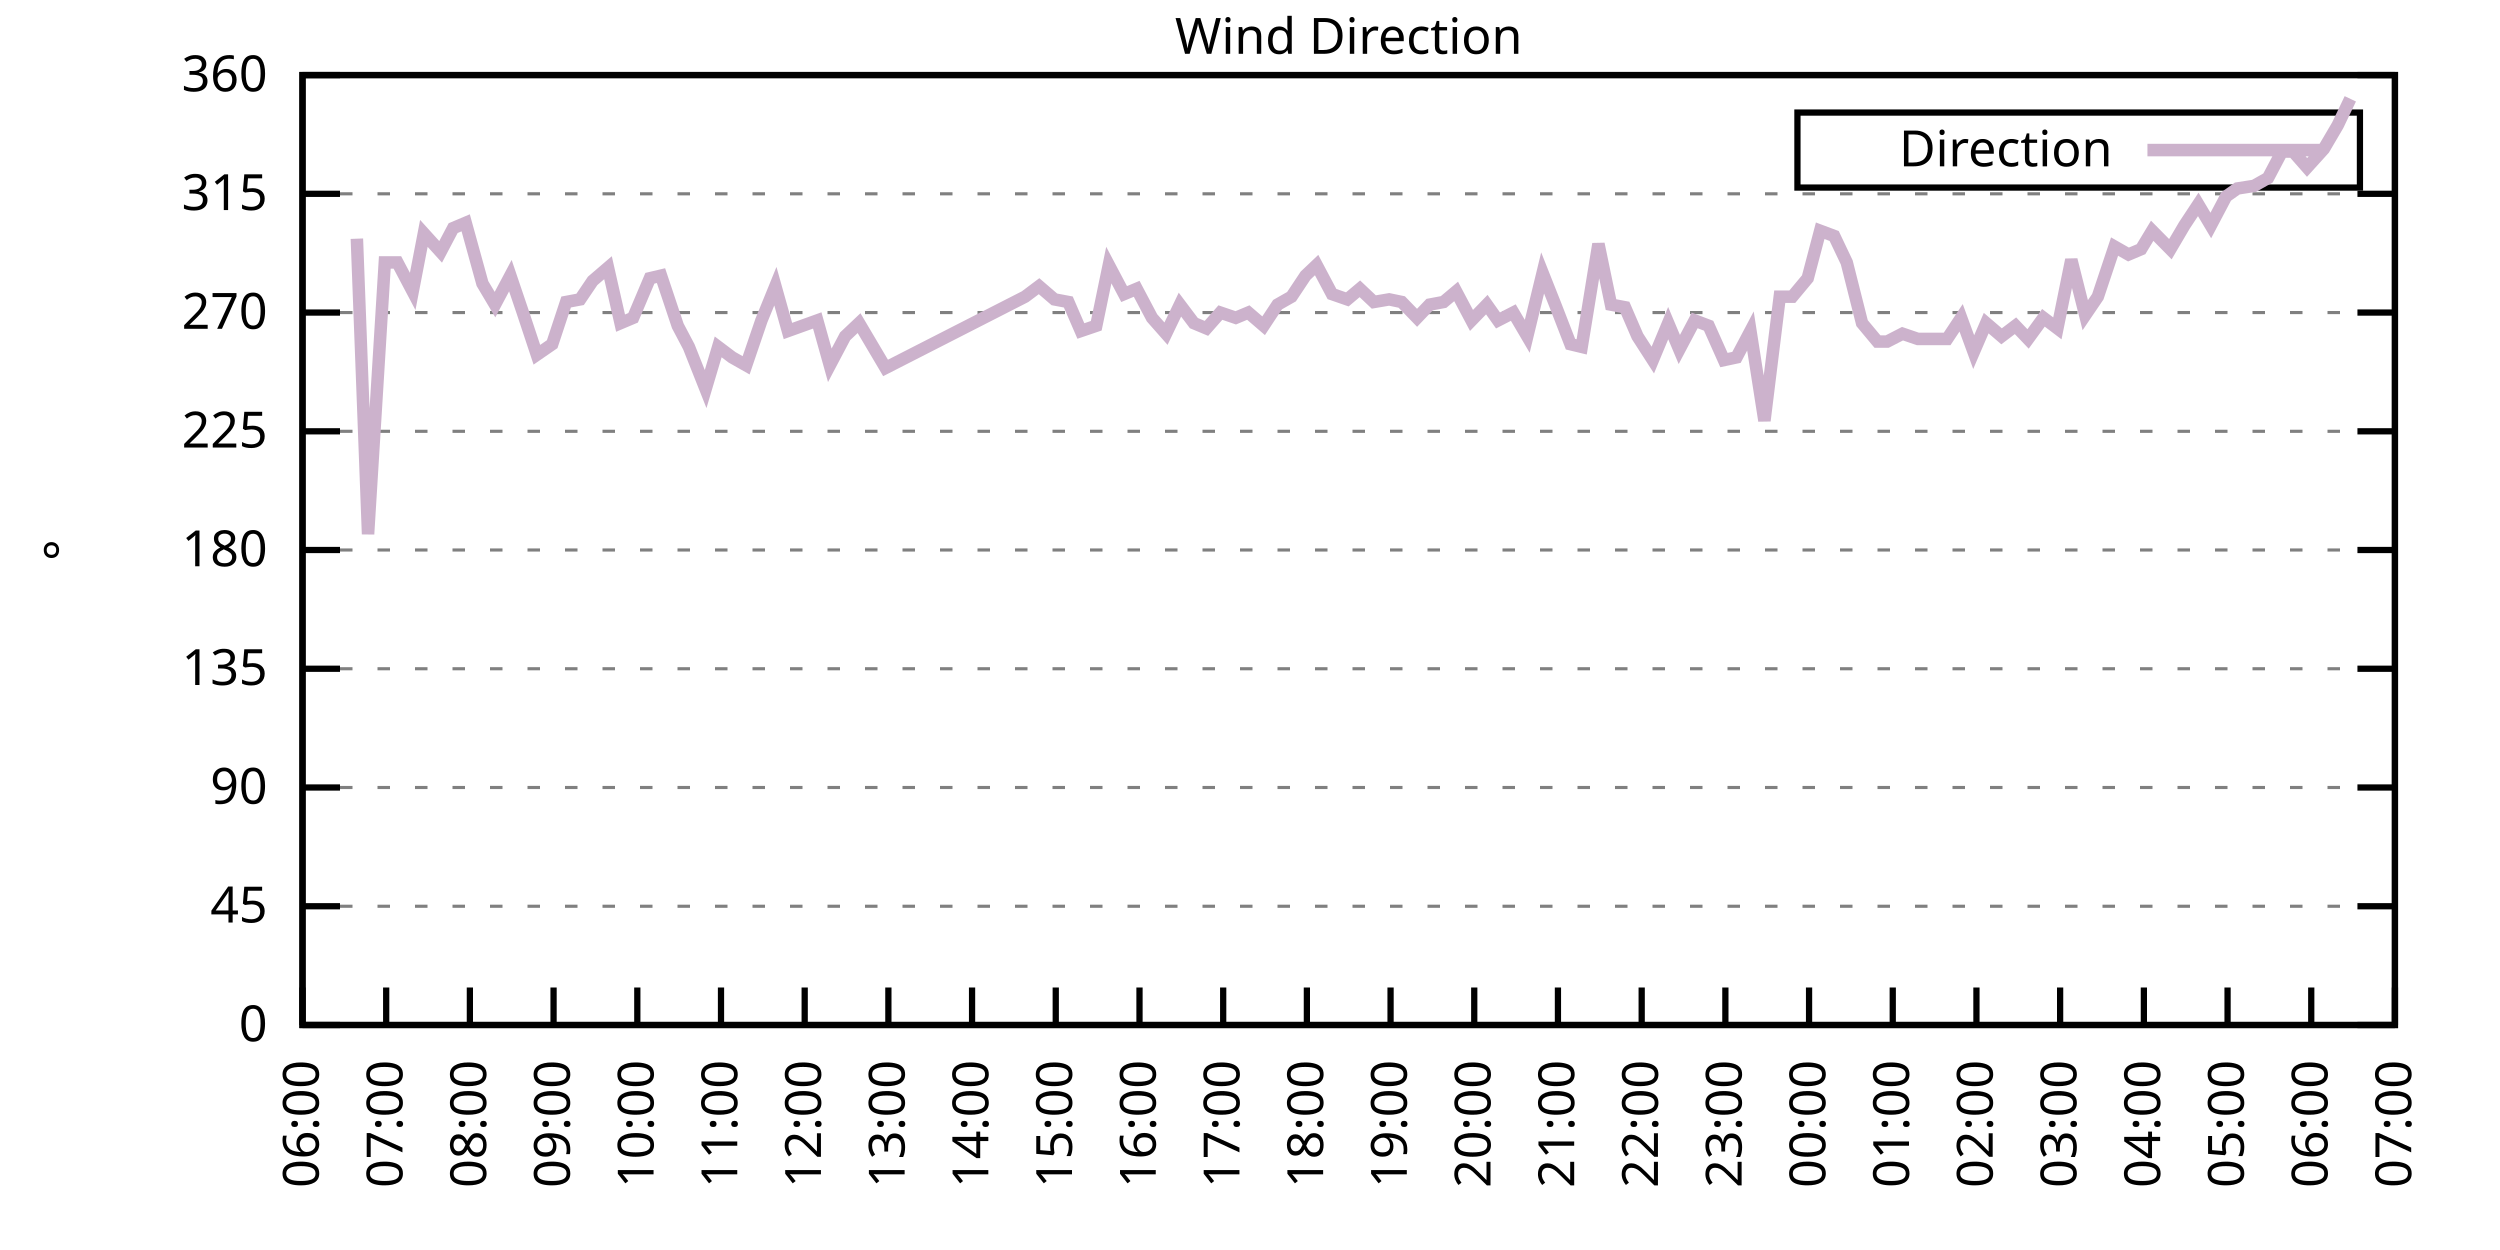
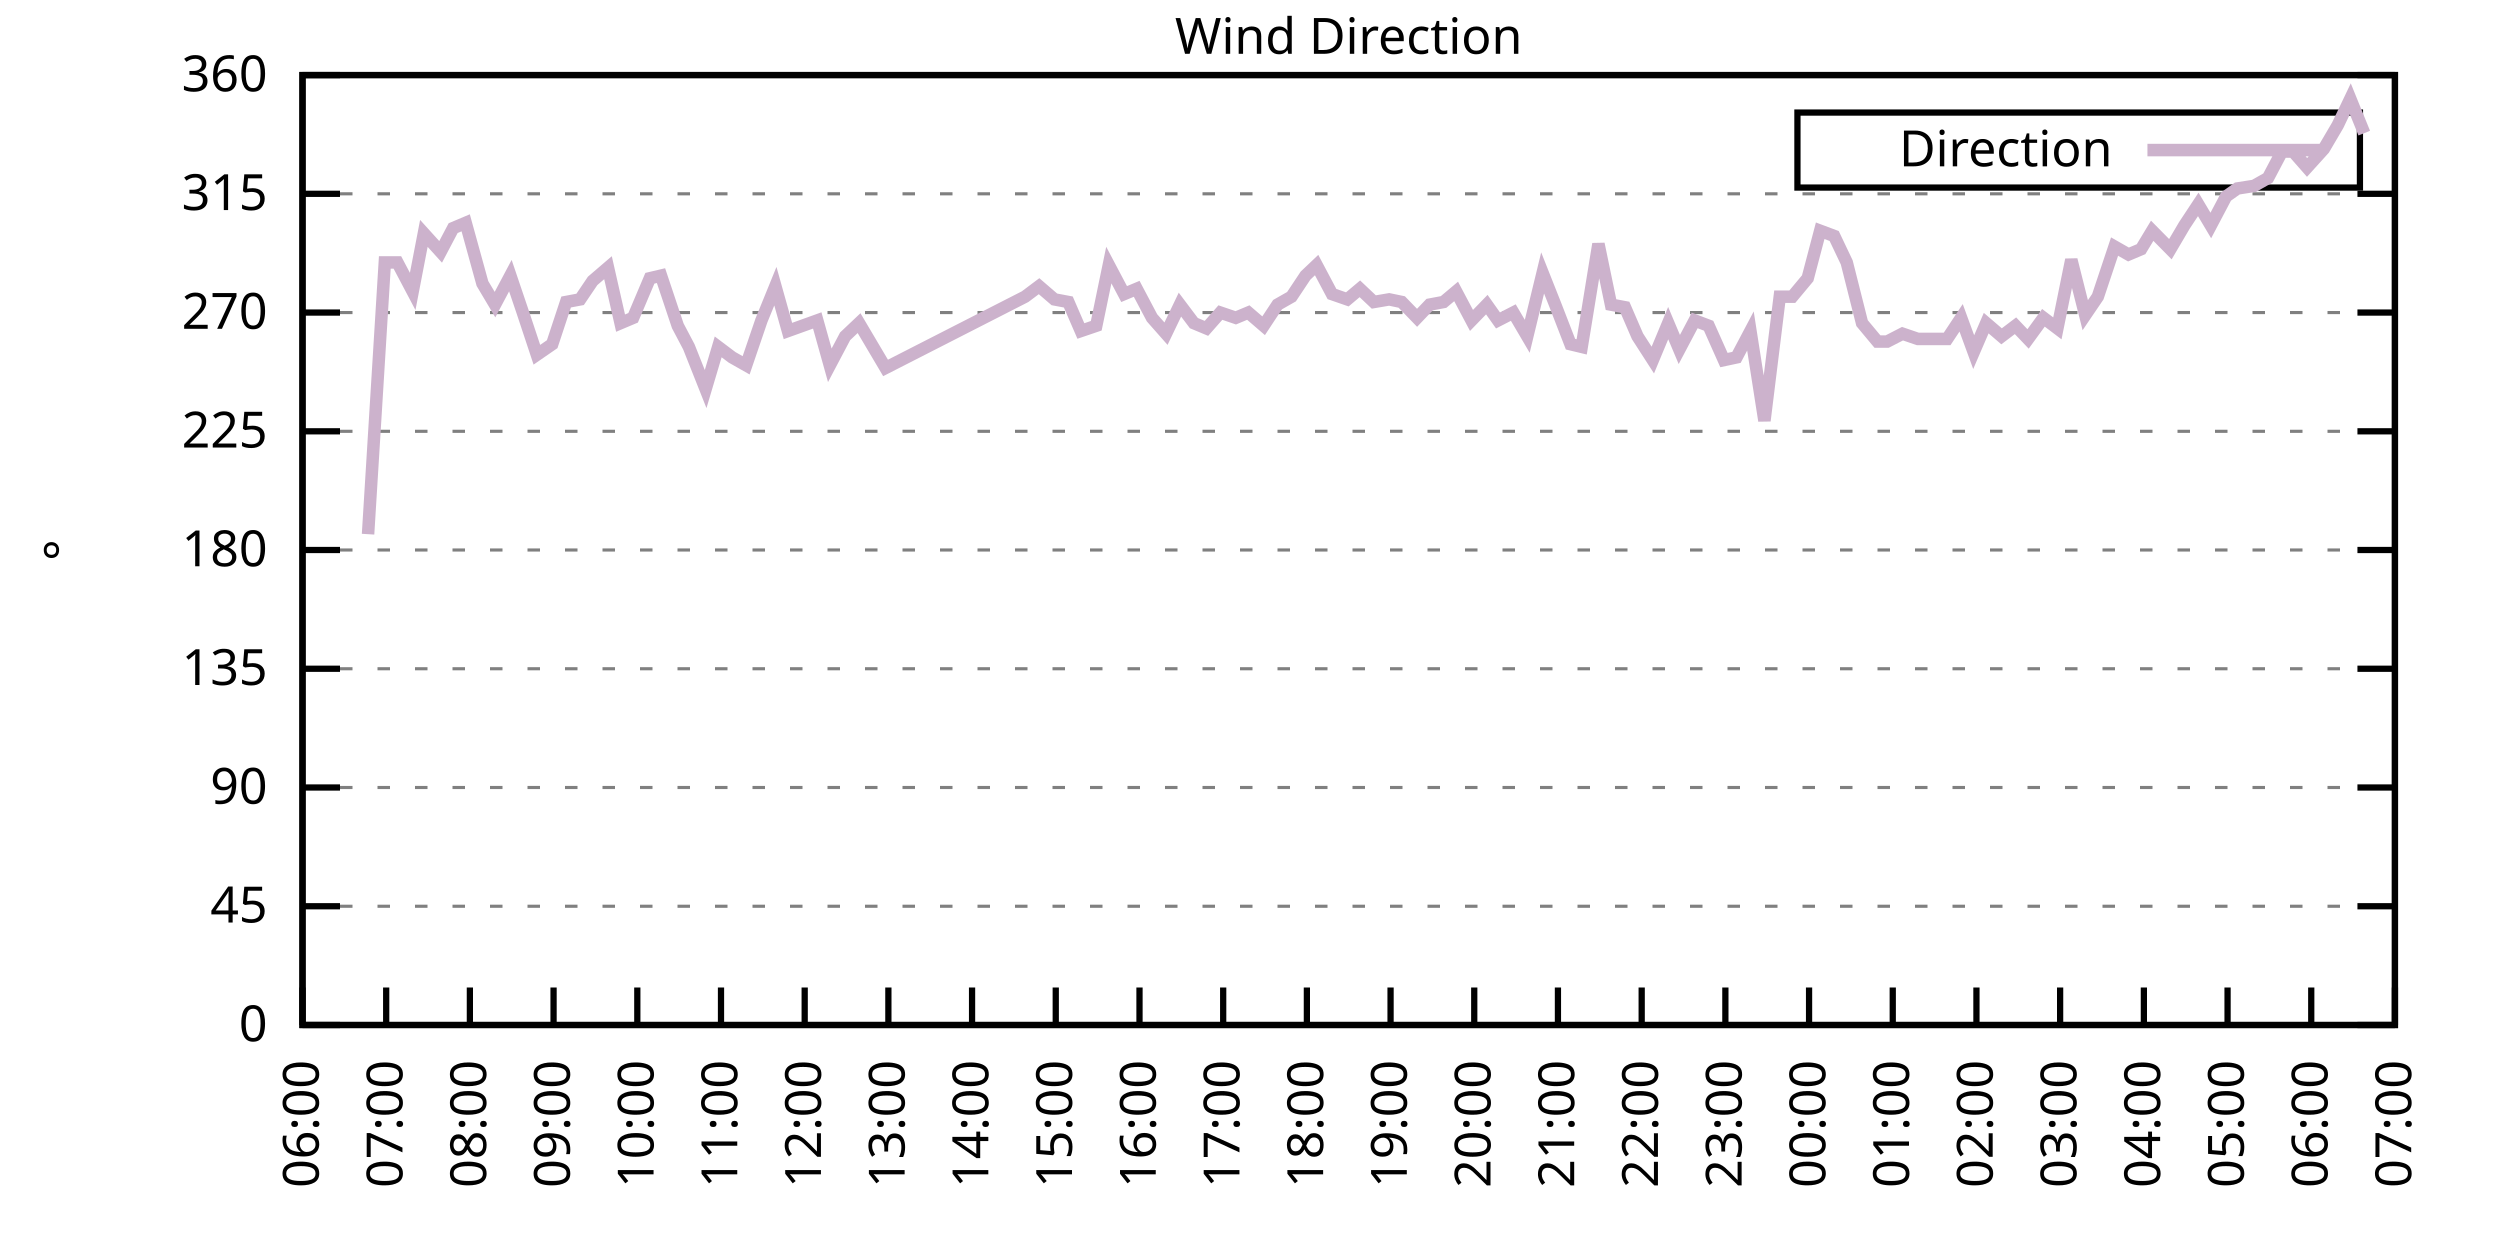
<svg xmlns="http://www.w3.org/2000/svg" xmlns:xlink="http://www.w3.org/1999/xlink" width="400" height="200" viewBox="0 0 400 200">
  <g id="gnuplot_canvas">
    <rect x="0" y="0" width="400" height="200" fill="none" />
    <defs>
      <circle id="gpDot" r="0.5" stroke-width="0.5" stroke="currentColor" />
      <path id="gpPt0" stroke-width="0.333" stroke="currentColor" d="M-1,0 h2 M0,-1 v2" />
      <path id="gpPt1" stroke-width="0.333" stroke="currentColor" d="M-1,-1 L1,1 M1,-1 L-1,1" />
      <path id="gpPt2" stroke-width="0.333" stroke="currentColor" d="M-1,0 L1,0 M0,-1 L0,1 M-1,-1 L1,1 M-1,1 L1,-1" />
      <rect id="gpPt3" stroke-width="0.333" stroke="currentColor" x="-1" y="-1" width="2" height="2" />
      <rect id="gpPt4" stroke-width="0.333" stroke="currentColor" fill="currentColor" x="-1" y="-1" width="2" height="2" />
      <circle id="gpPt5" stroke-width="0.333" stroke="currentColor" cx="0" cy="0" r="1" />
      <use xlink:href="#gpPt5" id="gpPt6" fill="currentColor" stroke="none" />
      <path id="gpPt7" stroke-width="0.333" stroke="currentColor" d="M0,-1.33 L-1.33,0.67 L1.33,0.67 z" />
      <use xlink:href="#gpPt7" id="gpPt8" fill="currentColor" stroke="none" />
      <use xlink:href="#gpPt7" id="gpPt9" stroke="currentColor" transform="rotate(180)" />
      <use xlink:href="#gpPt9" id="gpPt10" fill="currentColor" stroke="none" />
      <use xlink:href="#gpPt3" id="gpPt11" stroke="currentColor" transform="rotate(45)" />
      <use xlink:href="#gpPt11" id="gpPt12" fill="currentColor" stroke="none" />
      <path id="gpPt13" stroke-width="0.333" stroke="currentColor" d="M0,1.330 L1.265,0.411 L0.782,-1.067 L-0.782,-1.076 L-1.265,0.411 z" />
      <use xlink:href="#gpPt13" id="gpPt14" fill="currentColor" stroke="none" />
      <filter id="textbox" filterUnits="objectBoundingBox" x="0" y="0" height="1" width="1">
        <feFlood flood-color="white" flood-opacity="1" result="bgnd" />
        <feComposite in="SourceGraphic" in2="bgnd" operator="atop" />
      </filter>
      <filter id="greybox" filterUnits="objectBoundingBox" x="0" y="0" height="1" width="1">
        <feFlood flood-color="lightgrey" flood-opacity="1" result="grey" />
        <feComposite in="SourceGraphic" in2="grey" operator="atop" />
      </filter>
    </defs>
    <g fill="none" color="white" stroke="currentColor" stroke-width="1.00" stroke-linecap="butt" stroke-linejoin="miter">
</g>
    <g fill="none" color="black" stroke="currentColor" stroke-width="1.00" stroke-linecap="butt" stroke-linejoin="miter">
      <g stroke="none" shape-rendering="crispEdges">
        <polygon fill="rgb(255, 255, 255)" points="48.40,164.00 383.18,164.00 383.18,12.02 48.40,12.02 " />
      </g>
    </g>
    <g fill="none" color="black" stroke="currentColor" stroke-width="1.00" stroke-linecap="butt" stroke-linejoin="miter">
</g>
    <g fill="none" color="black" stroke="black" stroke-width="0.50" stroke-linecap="butt" stroke-linejoin="miter">
</g>
    <g fill="none" color="gray" stroke="currentColor" stroke-width="0.50" stroke-linecap="butt" stroke-linejoin="miter">
      <path stroke="gray" stroke-dasharray="2,4" class="gridline" d="M48.40,164.00 L383.19,164.00  " />
    </g>
    <g fill="none" color="gray" stroke="gray" stroke-width="1.00" stroke-linecap="butt" stroke-linejoin="miter">
</g>
    <g fill="none" color="black" stroke="currentColor" stroke-width="1.00" stroke-linecap="butt" stroke-linejoin="miter">
      <path stroke="black" d="M48.40,164.00 L54.40,164.00 M383.19,164.00 L377.19,164.00  " />
      <g transform="translate(42.80,166.60)" stroke="none" fill="black" font-family="Sans" font-size="8.00" text-anchor="end">
        <text>
          <tspan font-family="Sans"> 0</tspan>
        </text>
      </g>
    </g>
    <g fill="none" color="black" stroke="currentColor" stroke-width="1.00" stroke-linecap="butt" stroke-linejoin="miter">
</g>
    <g fill="none" color="black" stroke="black" stroke-width="0.50" stroke-linecap="butt" stroke-linejoin="miter">
</g>
    <g fill="none" color="gray" stroke="currentColor" stroke-width="0.50" stroke-linecap="butt" stroke-linejoin="miter">
      <path stroke="gray" stroke-dasharray="2,4" class="gridline" d="M48.40,145.00 L383.19,145.00  " />
    </g>
    <g fill="none" color="gray" stroke="gray" stroke-width="1.00" stroke-linecap="butt" stroke-linejoin="miter">
</g>
    <g fill="none" color="black" stroke="currentColor" stroke-width="1.00" stroke-linecap="butt" stroke-linejoin="miter">
      <path stroke="black" d="M48.40,145.00 L54.40,145.00 M383.19,145.00 L377.19,145.00  " />
      <g transform="translate(42.80,147.60)" stroke="none" fill="black" font-family="Sans" font-size="8.00" text-anchor="end">
        <text>
          <tspan font-family="Sans"> 45</tspan>
        </text>
      </g>
    </g>
    <g fill="none" color="black" stroke="currentColor" stroke-width="1.00" stroke-linecap="butt" stroke-linejoin="miter">
</g>
    <g fill="none" color="black" stroke="black" stroke-width="0.50" stroke-linecap="butt" stroke-linejoin="miter">
</g>
    <g fill="none" color="gray" stroke="currentColor" stroke-width="0.50" stroke-linecap="butt" stroke-linejoin="miter">
      <path stroke="gray" stroke-dasharray="2,4" class="gridline" d="M48.40,126.00 L383.19,126.00  " />
    </g>
    <g fill="none" color="gray" stroke="gray" stroke-width="1.00" stroke-linecap="butt" stroke-linejoin="miter">
</g>
    <g fill="none" color="black" stroke="currentColor" stroke-width="1.00" stroke-linecap="butt" stroke-linejoin="miter">
      <path stroke="black" d="M48.40,126.00 L54.40,126.00 M383.19,126.00 L377.19,126.00  " />
      <g transform="translate(42.80,128.60)" stroke="none" fill="black" font-family="Sans" font-size="8.00" text-anchor="end">
        <text>
          <tspan font-family="Sans"> 90</tspan>
        </text>
      </g>
    </g>
    <g fill="none" color="black" stroke="currentColor" stroke-width="1.00" stroke-linecap="butt" stroke-linejoin="miter">
</g>
    <g fill="none" color="black" stroke="black" stroke-width="0.50" stroke-linecap="butt" stroke-linejoin="miter">
</g>
    <g fill="none" color="gray" stroke="currentColor" stroke-width="0.50" stroke-linecap="butt" stroke-linejoin="miter">
      <path stroke="gray" stroke-dasharray="2,4" class="gridline" d="M48.40,107.00 L383.19,107.00  " />
    </g>
    <g fill="none" color="gray" stroke="gray" stroke-width="1.00" stroke-linecap="butt" stroke-linejoin="miter">
</g>
    <g fill="none" color="black" stroke="currentColor" stroke-width="1.00" stroke-linecap="butt" stroke-linejoin="miter">
      <path stroke="black" d="M48.40,107.00 L54.40,107.00 M383.19,107.00 L377.19,107.00  " />
      <g transform="translate(42.80,109.60)" stroke="none" fill="black" font-family="Sans" font-size="8.00" text-anchor="end">
        <text>
          <tspan font-family="Sans"> 135</tspan>
        </text>
      </g>
    </g>
    <g fill="none" color="black" stroke="currentColor" stroke-width="1.00" stroke-linecap="butt" stroke-linejoin="miter">
</g>
    <g fill="none" color="black" stroke="black" stroke-width="0.50" stroke-linecap="butt" stroke-linejoin="miter">
</g>
    <g fill="none" color="gray" stroke="currentColor" stroke-width="0.50" stroke-linecap="butt" stroke-linejoin="miter">
      <path stroke="gray" stroke-dasharray="2,4" class="gridline" d="M48.40,88.00 L383.19,88.00  " />
    </g>
    <g fill="none" color="gray" stroke="gray" stroke-width="1.00" stroke-linecap="butt" stroke-linejoin="miter">
</g>
    <g fill="none" color="black" stroke="currentColor" stroke-width="1.00" stroke-linecap="butt" stroke-linejoin="miter">
      <path stroke="black" d="M48.40,88.00 L54.40,88.00 M383.19,88.00 L377.19,88.00  " />
      <g transform="translate(42.80,90.60)" stroke="none" fill="black" font-family="Sans" font-size="8.00" text-anchor="end">
        <text>
          <tspan font-family="Sans"> 180</tspan>
        </text>
      </g>
    </g>
    <g fill="none" color="black" stroke="currentColor" stroke-width="1.00" stroke-linecap="butt" stroke-linejoin="miter">
</g>
    <g fill="none" color="black" stroke="black" stroke-width="0.50" stroke-linecap="butt" stroke-linejoin="miter">
</g>
    <g fill="none" color="gray" stroke="currentColor" stroke-width="0.50" stroke-linecap="butt" stroke-linejoin="miter">
      <path stroke="gray" stroke-dasharray="2,4" class="gridline" d="M48.40,69.01 L383.19,69.01  " />
    </g>
    <g fill="none" color="gray" stroke="gray" stroke-width="1.00" stroke-linecap="butt" stroke-linejoin="miter">
</g>
    <g fill="none" color="black" stroke="currentColor" stroke-width="1.00" stroke-linecap="butt" stroke-linejoin="miter">
      <path stroke="black" d="M48.40,69.01 L54.40,69.01 M383.19,69.01 L377.19,69.01  " />
      <g transform="translate(42.80,71.61)" stroke="none" fill="black" font-family="Sans" font-size="8.00" text-anchor="end">
        <text>
          <tspan font-family="Sans"> 225</tspan>
        </text>
      </g>
    </g>
    <g fill="none" color="black" stroke="currentColor" stroke-width="1.00" stroke-linecap="butt" stroke-linejoin="miter">
</g>
    <g fill="none" color="black" stroke="black" stroke-width="0.50" stroke-linecap="butt" stroke-linejoin="miter">
</g>
    <g fill="none" color="gray" stroke="currentColor" stroke-width="0.50" stroke-linecap="butt" stroke-linejoin="miter">
      <path stroke="gray" stroke-dasharray="2,4" class="gridline" d="M48.40,50.01 L383.19,50.01  " />
    </g>
    <g fill="none" color="gray" stroke="gray" stroke-width="1.00" stroke-linecap="butt" stroke-linejoin="miter">
</g>
    <g fill="none" color="black" stroke="currentColor" stroke-width="1.00" stroke-linecap="butt" stroke-linejoin="miter">
      <path stroke="black" d="M48.40,50.01 L54.40,50.01 M383.19,50.01 L377.19,50.01  " />
      <g transform="translate(42.80,52.61)" stroke="none" fill="black" font-family="Sans" font-size="8.00" text-anchor="end">
        <text>
          <tspan font-family="Sans"> 270</tspan>
        </text>
      </g>
    </g>
    <g fill="none" color="black" stroke="currentColor" stroke-width="1.00" stroke-linecap="butt" stroke-linejoin="miter">
</g>
    <g fill="none" color="black" stroke="black" stroke-width="0.50" stroke-linecap="butt" stroke-linejoin="miter">
</g>
    <g fill="none" color="gray" stroke="currentColor" stroke-width="0.50" stroke-linecap="butt" stroke-linejoin="miter">
      <path stroke="gray" stroke-dasharray="2,4" class="gridline" d="M48.40,31.01 L383.19,31.01  " />
    </g>
    <g fill="none" color="gray" stroke="gray" stroke-width="1.00" stroke-linecap="butt" stroke-linejoin="miter">
</g>
    <g fill="none" color="black" stroke="currentColor" stroke-width="1.00" stroke-linecap="butt" stroke-linejoin="miter">
      <path stroke="black" d="M48.40,31.01 L54.40,31.01 M383.19,31.01 L377.19,31.01  " />
      <g transform="translate(42.80,33.61)" stroke="none" fill="black" font-family="Sans" font-size="8.00" text-anchor="end">
        <text>
          <tspan font-family="Sans"> 315</tspan>
        </text>
      </g>
    </g>
    <g fill="none" color="black" stroke="currentColor" stroke-width="1.00" stroke-linecap="butt" stroke-linejoin="miter">
</g>
    <g fill="none" color="black" stroke="black" stroke-width="0.50" stroke-linecap="butt" stroke-linejoin="miter">
</g>
    <g fill="none" color="gray" stroke="currentColor" stroke-width="0.50" stroke-linecap="butt" stroke-linejoin="miter">
      <path stroke="gray" stroke-dasharray="2,4" class="gridline" d="M48.40,12.01 L383.19,12.01  " />
    </g>
    <g fill="none" color="gray" stroke="gray" stroke-width="1.00" stroke-linecap="butt" stroke-linejoin="miter">
</g>
    <g fill="none" color="black" stroke="currentColor" stroke-width="1.00" stroke-linecap="butt" stroke-linejoin="miter">
      <path stroke="black" d="M48.40,12.01 L54.40,12.01 M383.19,12.01 L377.19,12.01  " />
      <g transform="translate(42.80,14.61)" stroke="none" fill="black" font-family="Sans" font-size="8.00" text-anchor="end">
        <text>
          <tspan font-family="Sans"> 360</tspan>
        </text>
      </g>
    </g>
    <g fill="none" color="black" stroke="currentColor" stroke-width="1.00" stroke-linecap="butt" stroke-linejoin="miter">
      <path stroke="black" d="M48.40,164.00 L48.40,158.00  " />
      <g transform="translate(51.00,169.60) rotate(270.00)" stroke="none" fill="black" font-family="Sans" font-size="8.00" text-anchor="end">
        <text>
          <tspan font-family="Sans">06:00</tspan>
        </text>
      </g>
    </g>
    <g fill="none" color="black" stroke="currentColor" stroke-width="1.00" stroke-linecap="butt" stroke-linejoin="miter">
      <path stroke="black" d="M61.79,164.00 L61.79,158.00  " />
      <g transform="translate(64.39,169.60) rotate(270.00)" stroke="none" fill="black" font-family="Sans" font-size="8.00" text-anchor="end">
        <text>
          <tspan font-family="Sans">07:00</tspan>
        </text>
      </g>
    </g>
    <g fill="none" color="black" stroke="currentColor" stroke-width="1.00" stroke-linecap="butt" stroke-linejoin="miter">
      <path stroke="black" d="M75.18,164.00 L75.18,158.00  " />
      <g transform="translate(77.78,169.60) rotate(270.00)" stroke="none" fill="black" font-family="Sans" font-size="8.00" text-anchor="end">
        <text>
          <tspan font-family="Sans">08:00</tspan>
        </text>
      </g>
    </g>
    <g fill="none" color="black" stroke="currentColor" stroke-width="1.00" stroke-linecap="butt" stroke-linejoin="miter">
      <path stroke="black" d="M88.57,164.00 L88.57,158.00  " />
      <g transform="translate(91.17,169.60) rotate(270.00)" stroke="none" fill="black" font-family="Sans" font-size="8.00" text-anchor="end">
        <text>
          <tspan font-family="Sans">09:00</tspan>
        </text>
      </g>
    </g>
    <g fill="none" color="black" stroke="currentColor" stroke-width="1.00" stroke-linecap="butt" stroke-linejoin="miter">
      <path stroke="black" d="M101.97,164.00 L101.97,158.00  " />
      <g transform="translate(104.57,169.60) rotate(270.00)" stroke="none" fill="black" font-family="Sans" font-size="8.00" text-anchor="end">
        <text>
          <tspan font-family="Sans">10:00</tspan>
        </text>
      </g>
    </g>
    <g fill="none" color="black" stroke="currentColor" stroke-width="1.00" stroke-linecap="butt" stroke-linejoin="miter">
      <path stroke="black" d="M115.36,164.00 L115.36,158.00  " />
      <g transform="translate(117.96,169.60) rotate(270.00)" stroke="none" fill="black" font-family="Sans" font-size="8.00" text-anchor="end">
        <text>
          <tspan font-family="Sans">11:00</tspan>
        </text>
      </g>
    </g>
    <g fill="none" color="black" stroke="currentColor" stroke-width="1.00" stroke-linecap="butt" stroke-linejoin="miter">
      <path stroke="black" d="M128.75,164.00 L128.75,158.00  " />
      <g transform="translate(131.35,169.60) rotate(270.00)" stroke="none" fill="black" font-family="Sans" font-size="8.00" text-anchor="end">
        <text>
          <tspan font-family="Sans">12:00</tspan>
        </text>
      </g>
    </g>
    <g fill="none" color="black" stroke="currentColor" stroke-width="1.00" stroke-linecap="butt" stroke-linejoin="miter">
      <path stroke="black" d="M142.14,164.00 L142.14,158.00  " />
      <g transform="translate(144.74,169.60) rotate(270.00)" stroke="none" fill="black" font-family="Sans" font-size="8.00" text-anchor="end">
        <text>
          <tspan font-family="Sans">13:00</tspan>
        </text>
      </g>
    </g>
    <g fill="none" color="black" stroke="currentColor" stroke-width="1.00" stroke-linecap="butt" stroke-linejoin="miter">
      <path stroke="black" d="M155.53,164.00 L155.53,158.00  " />
      <g transform="translate(158.13,169.60) rotate(270.00)" stroke="none" fill="black" font-family="Sans" font-size="8.00" text-anchor="end">
        <text>
          <tspan font-family="Sans">14:00</tspan>
        </text>
      </g>
    </g>
    <g fill="none" color="black" stroke="currentColor" stroke-width="1.00" stroke-linecap="butt" stroke-linejoin="miter">
      <path stroke="black" d="M168.92,164.00 L168.92,158.00  " />
      <g transform="translate(171.52,169.60) rotate(270.00)" stroke="none" fill="black" font-family="Sans" font-size="8.00" text-anchor="end">
        <text>
          <tspan font-family="Sans">15:00</tspan>
        </text>
      </g>
    </g>
    <g fill="none" color="black" stroke="currentColor" stroke-width="1.00" stroke-linecap="butt" stroke-linejoin="miter">
      <path stroke="black" d="M182.32,164.00 L182.32,158.00  " />
      <g transform="translate(184.92,169.60) rotate(270.00)" stroke="none" fill="black" font-family="Sans" font-size="8.00" text-anchor="end">
        <text>
          <tspan font-family="Sans">16:00</tspan>
        </text>
      </g>
    </g>
    <g fill="none" color="black" stroke="currentColor" stroke-width="1.00" stroke-linecap="butt" stroke-linejoin="miter">
      <path stroke="black" d="M195.71,164.00 L195.71,158.00  " />
      <g transform="translate(198.31,169.60) rotate(270.00)" stroke="none" fill="black" font-family="Sans" font-size="8.00" text-anchor="end">
        <text>
          <tspan font-family="Sans">17:00</tspan>
        </text>
      </g>
    </g>
    <g fill="none" color="black" stroke="currentColor" stroke-width="1.00" stroke-linecap="butt" stroke-linejoin="miter">
      <path stroke="black" d="M209.10,164.00 L209.10,158.00  " />
      <g transform="translate(211.70,169.60) rotate(270.00)" stroke="none" fill="black" font-family="Sans" font-size="8.00" text-anchor="end">
        <text>
          <tspan font-family="Sans">18:00</tspan>
        </text>
      </g>
    </g>
    <g fill="none" color="black" stroke="currentColor" stroke-width="1.00" stroke-linecap="butt" stroke-linejoin="miter">
      <path stroke="black" d="M222.49,164.00 L222.49,158.00  " />
      <g transform="translate(225.09,169.60) rotate(270.00)" stroke="none" fill="black" font-family="Sans" font-size="8.00" text-anchor="end">
        <text>
          <tspan font-family="Sans">19:00</tspan>
        </text>
      </g>
    </g>
    <g fill="none" color="black" stroke="currentColor" stroke-width="1.00" stroke-linecap="butt" stroke-linejoin="miter">
      <path stroke="black" d="M235.88,164.00 L235.88,158.00  " />
      <g transform="translate(238.48,169.60) rotate(270.00)" stroke="none" fill="black" font-family="Sans" font-size="8.00" text-anchor="end">
        <text>
          <tspan font-family="Sans">20:00</tspan>
        </text>
      </g>
    </g>
    <g fill="none" color="black" stroke="currentColor" stroke-width="1.00" stroke-linecap="butt" stroke-linejoin="miter">
      <path stroke="black" d="M249.27,164.00 L249.27,158.00  " />
      <g transform="translate(251.87,169.60) rotate(270.00)" stroke="none" fill="black" font-family="Sans" font-size="8.00" text-anchor="end">
        <text>
          <tspan font-family="Sans">21:00</tspan>
        </text>
      </g>
    </g>
    <g fill="none" color="black" stroke="currentColor" stroke-width="1.00" stroke-linecap="butt" stroke-linejoin="miter">
      <path stroke="black" d="M262.67,164.00 L262.67,158.00  " />
      <g transform="translate(265.27,169.60) rotate(270.00)" stroke="none" fill="black" font-family="Sans" font-size="8.00" text-anchor="end">
        <text>
          <tspan font-family="Sans">22:00</tspan>
        </text>
      </g>
    </g>
    <g fill="none" color="black" stroke="currentColor" stroke-width="1.00" stroke-linecap="butt" stroke-linejoin="miter">
      <path stroke="black" d="M276.06,164.00 L276.06,158.00  " />
      <g transform="translate(278.66,169.60) rotate(270.00)" stroke="none" fill="black" font-family="Sans" font-size="8.00" text-anchor="end">
        <text>
          <tspan font-family="Sans">23:00</tspan>
        </text>
      </g>
    </g>
    <g fill="none" color="black" stroke="currentColor" stroke-width="1.00" stroke-linecap="butt" stroke-linejoin="miter">
      <path stroke="black" d="M289.45,164.00 L289.45,158.00  " />
      <g transform="translate(292.05,169.60) rotate(270.00)" stroke="none" fill="black" font-family="Sans" font-size="8.00" text-anchor="end">
        <text>
          <tspan font-family="Sans">00:00</tspan>
        </text>
      </g>
    </g>
    <g fill="none" color="black" stroke="currentColor" stroke-width="1.00" stroke-linecap="butt" stroke-linejoin="miter">
      <path stroke="black" d="M302.84,164.00 L302.84,158.00  " />
      <g transform="translate(305.44,169.60) rotate(270.00)" stroke="none" fill="black" font-family="Sans" font-size="8.00" text-anchor="end">
        <text>
          <tspan font-family="Sans">01:00</tspan>
        </text>
      </g>
    </g>
    <g fill="none" color="black" stroke="currentColor" stroke-width="1.00" stroke-linecap="butt" stroke-linejoin="miter">
      <path stroke="black" d="M316.23,164.00 L316.23,158.00  " />
      <g transform="translate(318.83,169.60) rotate(270.00)" stroke="none" fill="black" font-family="Sans" font-size="8.00" text-anchor="end">
        <text>
          <tspan font-family="Sans">02:00</tspan>
        </text>
      </g>
    </g>
    <g fill="none" color="black" stroke="currentColor" stroke-width="1.00" stroke-linecap="butt" stroke-linejoin="miter">
      <path stroke="black" d="M329.62,164.00 L329.62,158.00  " />
      <g transform="translate(332.22,169.60) rotate(270.00)" stroke="none" fill="black" font-family="Sans" font-size="8.00" text-anchor="end">
        <text>
          <tspan font-family="Sans">03:00</tspan>
        </text>
      </g>
    </g>
    <g fill="none" color="black" stroke="currentColor" stroke-width="1.00" stroke-linecap="butt" stroke-linejoin="miter">
      <path stroke="black" d="M343.02,164.00 L343.02,158.00  " />
      <g transform="translate(345.62,169.60) rotate(270.00)" stroke="none" fill="black" font-family="Sans" font-size="8.00" text-anchor="end">
        <text>
          <tspan font-family="Sans">04:00</tspan>
        </text>
      </g>
    </g>
    <g fill="none" color="black" stroke="currentColor" stroke-width="1.00" stroke-linecap="butt" stroke-linejoin="miter">
      <path stroke="black" d="M356.41,164.00 L356.41,158.00  " />
      <g transform="translate(359.01,169.60) rotate(270.00)" stroke="none" fill="black" font-family="Sans" font-size="8.00" text-anchor="end">
        <text>
          <tspan font-family="Sans">05:00</tspan>
        </text>
      </g>
    </g>
    <g fill="none" color="black" stroke="currentColor" stroke-width="1.00" stroke-linecap="butt" stroke-linejoin="miter">
      <path stroke="black" d="M369.80,164.00 L369.80,158.00  " />
      <g transform="translate(372.40,169.60) rotate(270.00)" stroke="none" fill="black" font-family="Sans" font-size="8.00" text-anchor="end">
        <text>
          <tspan font-family="Sans">06:00</tspan>
        </text>
      </g>
    </g>
    <g fill="none" color="black" stroke="currentColor" stroke-width="1.00" stroke-linecap="butt" stroke-linejoin="miter">
      <path stroke="black" d="M383.19,164.00 L383.19,158.00  " />
      <g transform="translate(385.79,169.60) rotate(270.00)" stroke="none" fill="black" font-family="Sans" font-size="8.00" text-anchor="end">
        <text>
          <tspan font-family="Sans">07:00</tspan>
        </text>
      </g>
    </g>
    <g fill="none" color="black" stroke="currentColor" stroke-width="1.00" stroke-linecap="butt" stroke-linejoin="miter">
</g>
    <g fill="none" color="black" stroke="currentColor" stroke-width="1.00" stroke-linecap="butt" stroke-linejoin="miter">
      <path stroke="black" d="M48.40,12.01 L48.40,164.00 L383.19,164.00 L383.19,12.01 L48.40,12.01 Z  " />
    </g>
    <g fill="none" color="black" stroke="currentColor" stroke-width="1.00" stroke-linecap="butt" stroke-linejoin="miter">
</g>
    <g fill="none" color="black" stroke="currentColor" stroke-width="1.00" stroke-linecap="butt" stroke-linejoin="miter">
      <path stroke="black" d="M287.59,30.01 L287.59,18.01 L377.59,18.01 L377.59,30.01 L287.59,30.01 Z  " />
    </g>
    <g id="Wind_direction_plot_1">
      <g fill="none" color="white" stroke="black" stroke-width="2.00" stroke-linecap="butt" stroke-linejoin="miter">
</g>
      <g fill="none" color="black" stroke="currentColor" stroke-width="2.00" stroke-linecap="butt" stroke-linejoin="miter">
        <g transform="translate(337.99,26.61)" stroke="none" fill="black" font-family="Sans" font-size="8.00" text-anchor="end">
          <text>
            <tspan font-family="Sans">Direction</tspan>
          </text>
        </g>
      </g>
      <g fill="none" color="black" stroke="currentColor" stroke-width="2.00" stroke-linecap="butt" stroke-linejoin="miter">
-         <path stroke="rgb(204, 178, 204)" d="M343.59,24.01 L371.99,24.01 M57.10,38.19 L58.89,85.47 L61.57,41.99 L63.58,41.99 L66.03,46.63 L67.82,37.34   L70.50,40.30 L72.50,36.50 L74.51,35.65 L77.19,45.36 L79.20,48.74 L81.66,44.10 L83.66,50.01 L85.90,56.76   L88.35,55.07 L90.58,48.32 L92.82,47.90 L94.82,44.94 L97.28,42.83 L99.29,51.70 L101.30,50.85 L103.98,44.52   L105.76,44.10 L108.44,52.12 L110.22,55.50 L112.90,62.25 L114.91,55.50 L117.14,57.18 L119.38,58.45 L121.83,51.27   L124.06,45.79 L126.07,52.96 L130.76,51.27 L132.77,58.45 L135.22,53.81 L137.45,51.70 L141.69,58.87 L164.01,47.47   L166.25,45.79 L168.70,47.90 L170.93,48.32 L172.94,52.96 L175.40,52.12 L177.41,42.41 L179.86,47.05 L181.87,46.21   L184.32,50.85 L186.56,53.39 L188.79,48.74 L191.02,51.70 L193.03,52.54 L195.26,50.01 L197.72,50.85 L199.73,50.01   L202.18,52.12 L204.41,48.74 L206.64,47.47 L208.88,44.10 L210.66,42.41 L213.12,47.05 L215.57,47.90 L217.58,46.21   L219.81,48.32 L222.27,47.90 L224.28,48.32 L226.73,50.85 L228.74,48.74 L230.97,48.32 L232.98,46.63 L235.44,51.27   L237.89,48.74 L239.68,51.27 L242.13,50.01 L244.36,53.81 L246.82,43.67 L248.83,48.74 L251.28,55.07 L253.07,55.50   L255.75,39.03 L257.76,48.74 L259.99,49.16 L262.00,53.81 L264.45,57.61 L266.91,51.70 L268.69,55.92 L271.15,51.27   L273.38,52.12 L275.83,57.61 L277.84,57.18 L280.07,52.96 L282.31,67.32 L284.76,47.47 L286.77,47.47 L289.23,44.52   L291.23,36.92 L293.47,37.76 L295.48,41.99 L297.93,51.70 L300.39,54.65 L301.95,54.65 L304.40,53.39 L306.86,54.23   L311.54,54.23 L313.78,50.85 L315.79,56.34 L317.79,51.70 L320.25,53.81 L322.48,52.12 L324.49,54.23 L326.95,50.85   L329.18,52.54 L331.41,41.56 L333.64,50.43 L335.65,47.47 L338.33,39.45 L340.56,40.72 L342.57,39.87 L344.35,36.92   L347.26,39.87 L349.49,36.08 L351.72,32.70 L353.73,36.08 L356.18,31.43 L357.97,30.16 L360.65,29.74 L362.88,28.48   L365.11,24.25 L366.90,24.25 L369.13,26.79 L371.81,23.83 L374.04,20.03 L376.05,15.81  " />
+         <path stroke="rgb(204, 178, 204)" d="M343.59,24.01 L371.99,24.01 M58.89,85.47 L61.57,41.99 L63.58,41.99 L66.03,46.63 L67.82,37.34 L70.50,40.30   L72.50,36.50 L74.51,35.65 L77.19,45.36 L79.20,48.74 L81.66,44.10 L83.66,50.01 L85.90,56.76 L88.35,55.07   L90.58,48.32 L92.82,47.90 L94.82,44.94 L97.28,42.83 L99.29,51.70 L101.30,50.85 L103.98,44.52 L105.76,44.10   L108.44,52.12 L110.22,55.50 L112.90,62.25 L114.91,55.50 L117.14,57.18 L119.38,58.45 L121.83,51.27 L124.06,45.79   L126.07,52.96 L130.76,51.27 L132.77,58.45 L135.22,53.81 L137.45,51.70 L141.69,58.87 L164.01,47.47 L166.25,45.79   L168.70,47.90 L170.93,48.32 L172.94,52.96 L175.40,52.12 L177.41,42.41 L179.86,47.05 L181.87,46.21 L184.32,50.85   L186.56,53.39 L188.79,48.74 L191.02,51.70 L193.03,52.54 L195.26,50.01 L197.72,50.85 L199.73,50.01 L202.18,52.12   L204.41,48.74 L206.64,47.47 L208.88,44.10 L210.66,42.41 L213.12,47.05 L215.57,47.90 L217.58,46.21 L219.81,48.32   L222.27,47.90 L224.28,48.32 L226.73,50.85 L228.74,48.74 L230.97,48.32 L232.98,46.63 L235.44,51.27 L237.89,48.74   L239.68,51.27 L242.13,50.01 L244.36,53.81 L246.82,43.67 L248.83,48.74 L251.28,55.07 L253.07,55.50 L255.75,39.03   L257.76,48.74 L259.99,49.16 L262.00,53.81 L264.45,57.61 L266.91,51.70 L268.69,55.92 L271.15,51.27 L273.38,52.12   L275.83,57.61 L277.84,57.18 L280.07,52.96 L282.31,67.32 L284.76,47.47 L286.77,47.47 L289.23,44.52 L291.23,36.92   L293.47,37.76 L295.48,41.99 L297.93,51.70 L300.39,54.65 L301.95,54.65 L304.40,53.39 L306.86,54.23 L311.54,54.23   L313.78,50.85 L315.79,56.34 L317.79,51.70 L320.25,53.81 L322.48,52.12 L324.49,54.23 L326.95,50.85 L329.18,52.54   L331.41,41.56 L333.64,50.43 L335.65,47.47 L338.33,39.45 L340.56,40.72 L342.57,39.87 L344.35,36.92 L347.26,39.87   L349.49,36.08 L351.72,32.70 L353.73,36.08 L356.18,31.43 L357.97,30.16 L360.65,29.74 L362.88,28.48 L365.11,24.25   L366.90,24.25 L369.13,26.79 L371.81,23.83 L374.04,20.03 L376.05,15.81 L378.28,21.30  " />
      </g>
    </g>
    <g fill="none" color="black" stroke="currentColor" stroke-width="2.00" stroke-linecap="butt" stroke-linejoin="miter">
</g>
    <g fill="none" color="black" stroke="black" stroke-width="1.00" stroke-linecap="butt" stroke-linejoin="miter">
</g>
    <g fill="none" color="black" stroke="currentColor" stroke-width="1.00" stroke-linecap="butt" stroke-linejoin="miter">
      <path stroke="black" d="M48.40,12.01 L48.40,164.00 L383.19,164.00 L383.19,12.01 L48.40,12.01 Z  " />
      <g transform="translate(12.80,88.01) rotate(270.00)" stroke="none" fill="black" font-family="Sans" font-size="8.00" text-anchor="middle">
        <text>
          <tspan font-family="Sans">°</tspan>
        </text>
      </g>
    </g>
    <g fill="none" color="black" stroke="currentColor" stroke-width="1.00" stroke-linecap="butt" stroke-linejoin="miter">
</g>
    <g fill="none" color="black" stroke="currentColor" stroke-width="1.00" stroke-linecap="butt" stroke-linejoin="miter">
      <g transform="translate(215.79,8.61)" stroke="none" fill="black" font-family="Sans" font-size="8.00" text-anchor="middle">
        <text>
          <tspan font-family="Sans">Wind Direction</tspan>
        </text>
      </g>
    </g>
    <g fill="none" color="black" stroke="currentColor" stroke-width="1.00" stroke-linecap="butt" stroke-linejoin="miter">
</g>
  </g>
</svg>
